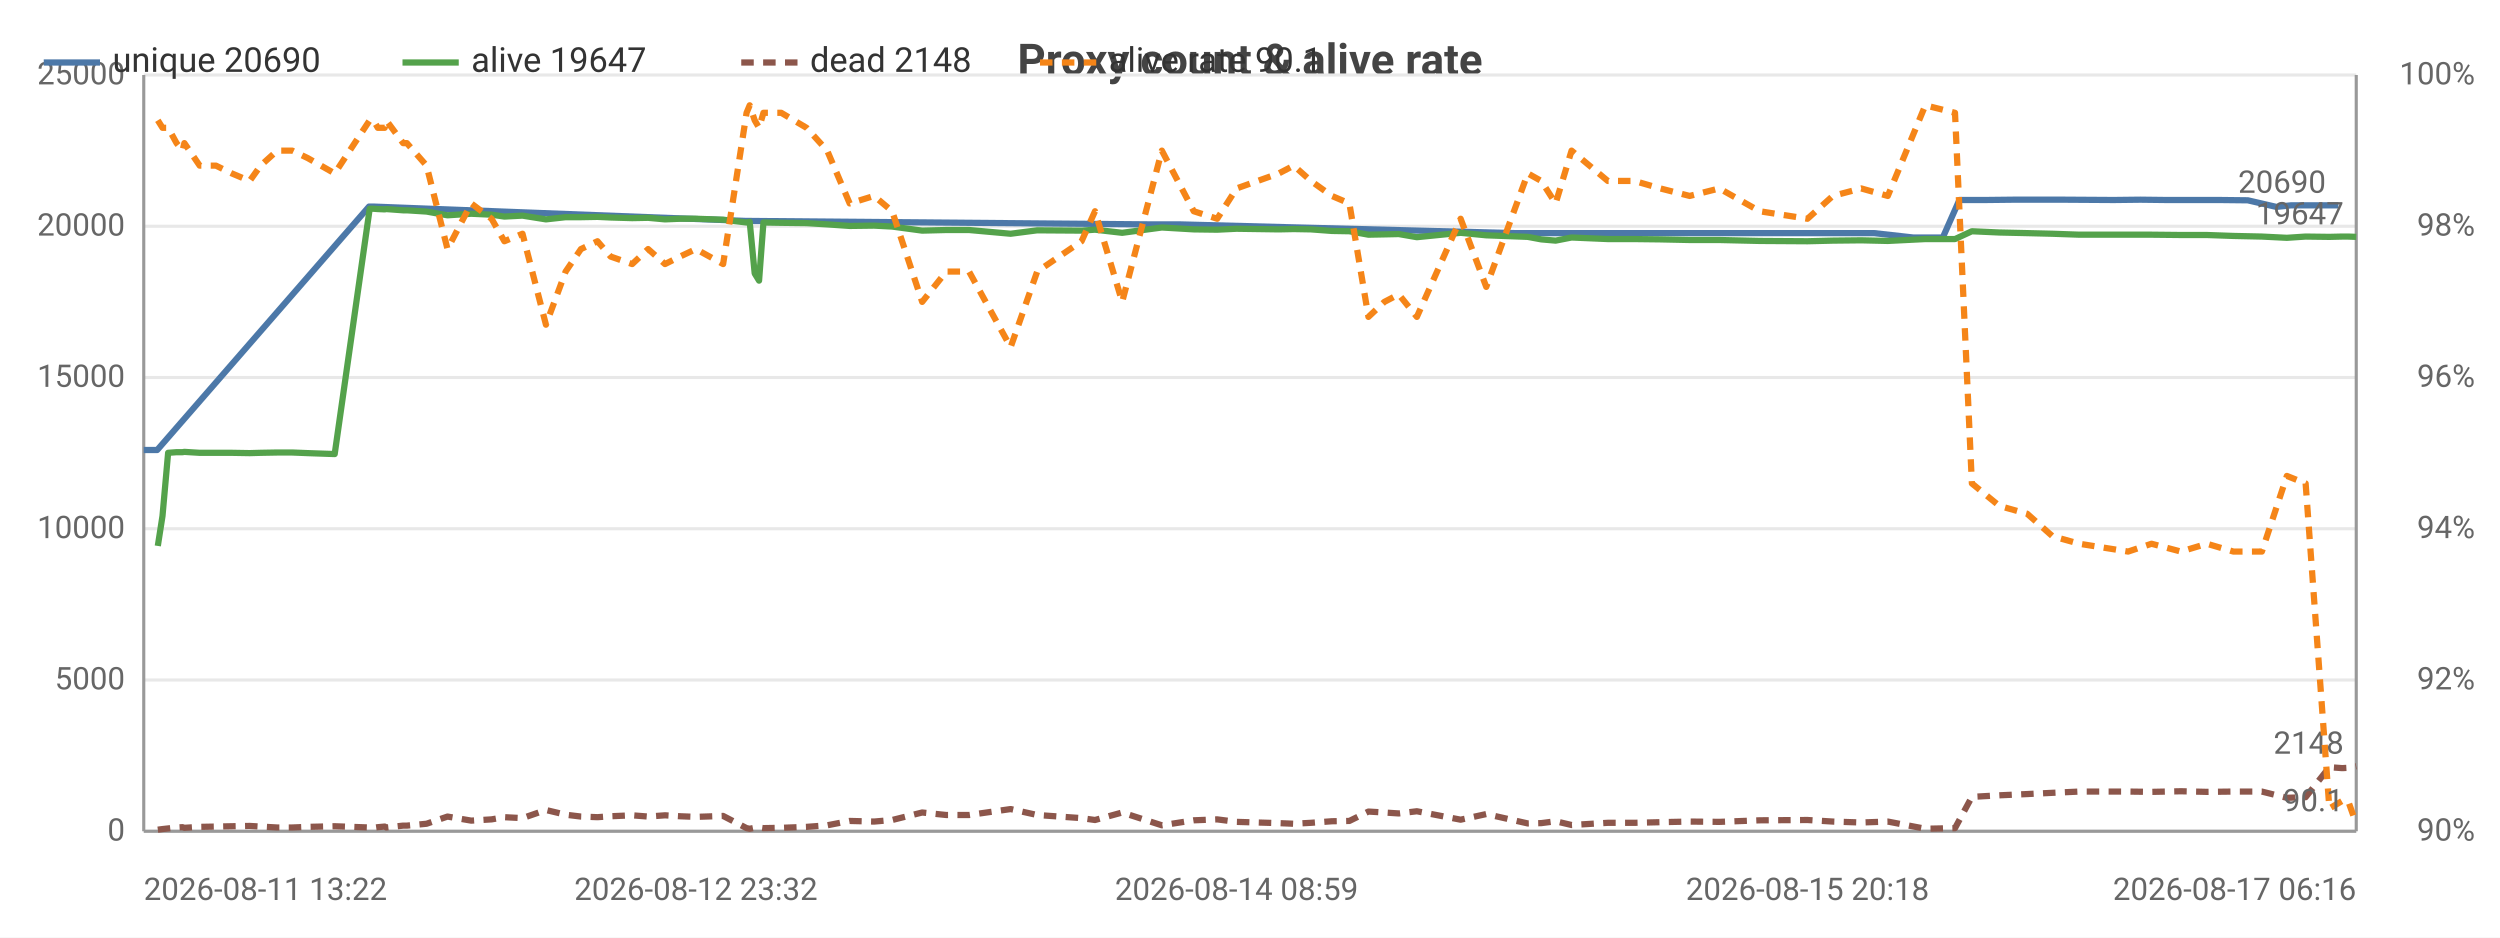
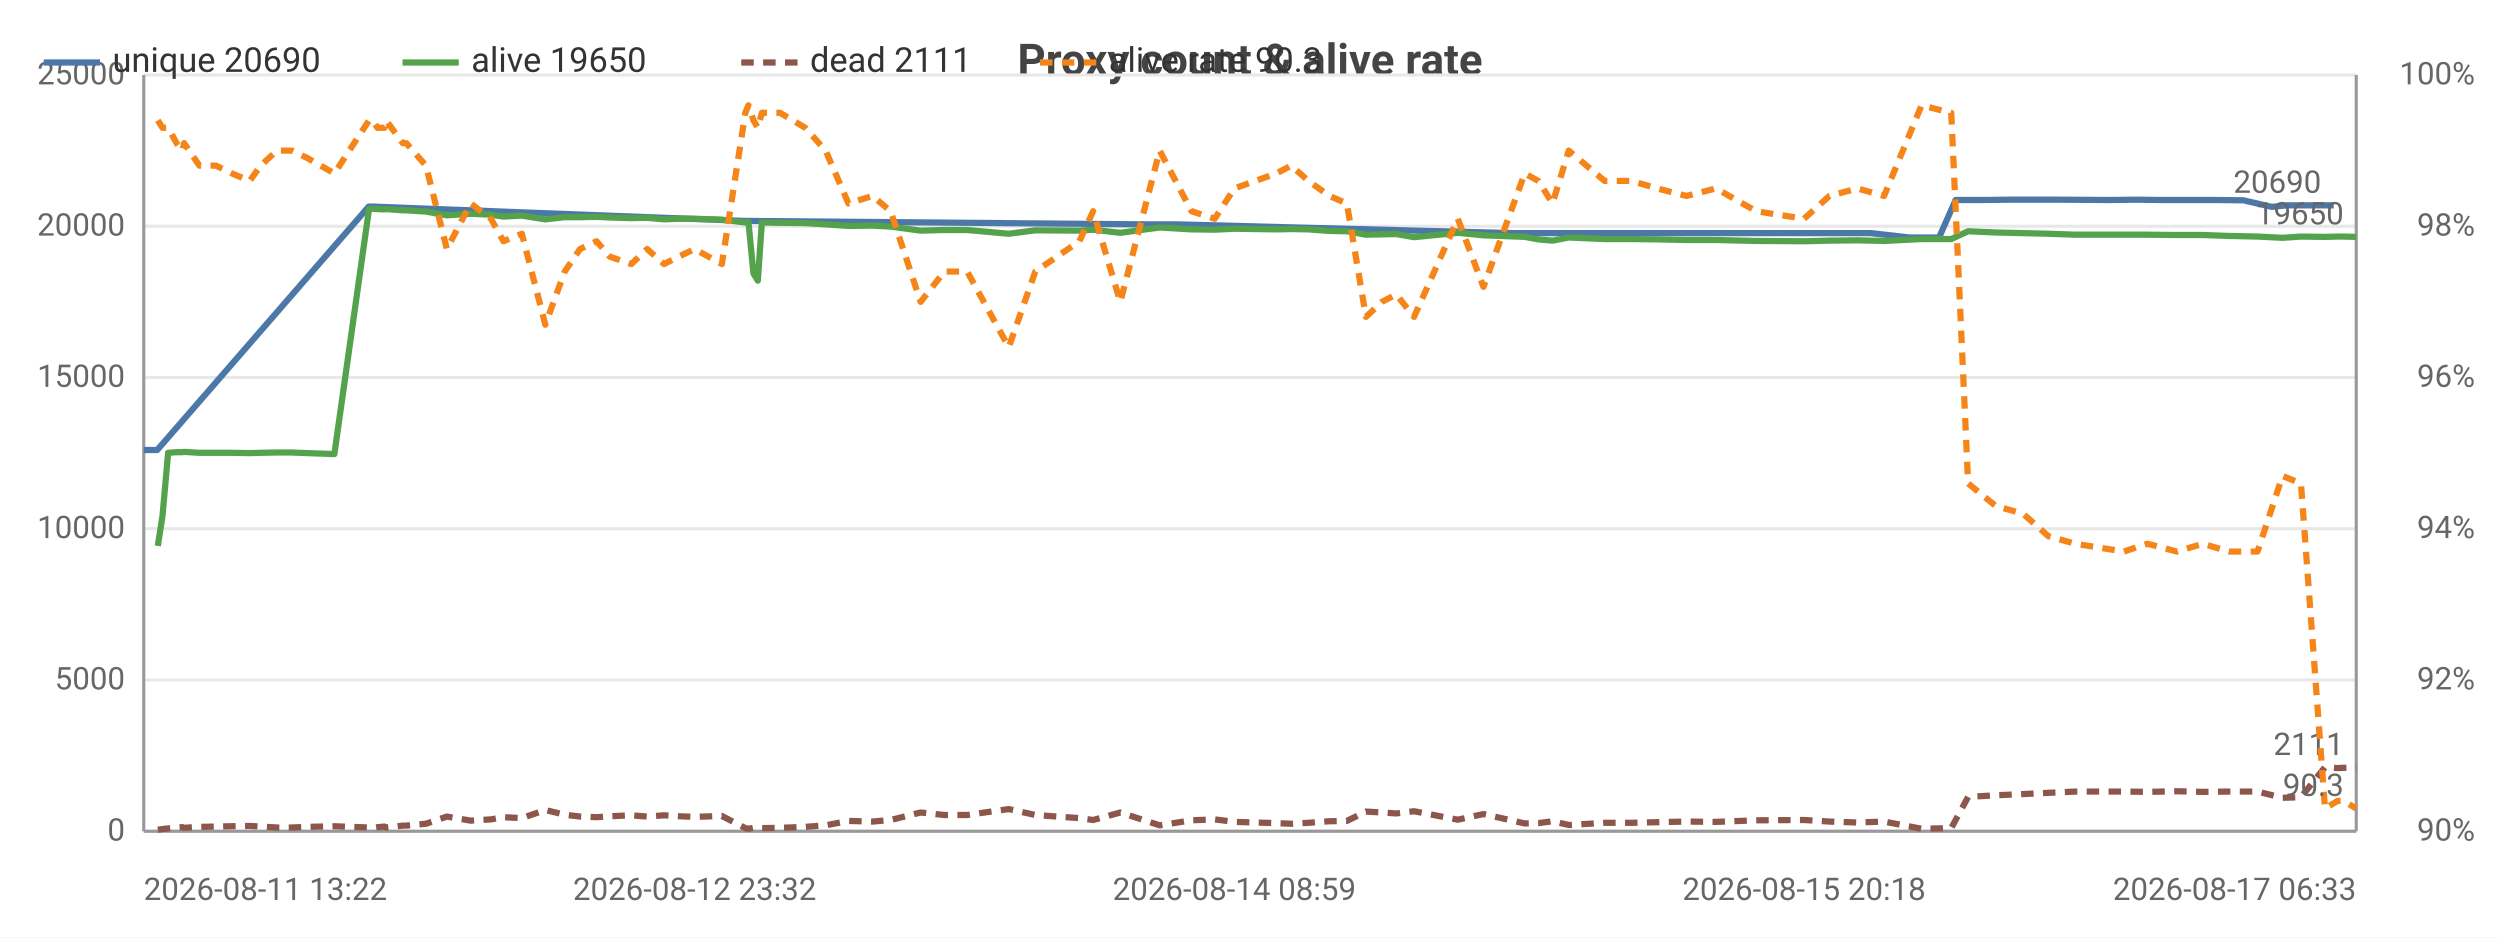
<svg xmlns="http://www.w3.org/2000/svg" width="800" height="300" viewBox="0 0 800 300">
  <rect width="800" height="300" fill="#ffffff" />
  <style>text{font-family:system-ui,-apple-system,'Segoe UI',Roboto,sans-serif}.g{stroke:#e8e8e8;stroke-width:1}.a{stroke:#999;stroke-width:1}.t{font-size:10px;fill:#666}.m{font-size:10px;text-anchor:middle;fill:#666}.e{font-size:10px;text-anchor:end;fill:#666}.l{font-size:11px;fill:#333}.tt{font-size:14px;font-weight:600;text-anchor:middle;fill:#444}.em{font-size:13px;text-anchor:middle;fill:#999}</style>
  <text class="tt" x="400.0" y="24">Proxy count &amp; alive rate</text>
  <line class="g" x1="46" y1="266" x2="754" y2="266" />
  <text class="e" x="40" y="269">0</text>
  <line class="g" x1="46" y1="217.6" x2="754" y2="217.6" />
  <text class="e" x="40" y="220.6">5000</text>
  <line class="g" x1="46" y1="169.2" x2="754" y2="169.2" />
  <text class="e" x="40" y="172.2">10000</text>
  <line class="g" x1="46" y1="120.8" x2="754" y2="120.8" />
  <text class="e" x="40" y="123.8">15000</text>
  <line class="g" x1="46" y1="72.4" x2="754" y2="72.4" />
  <text class="e" x="40" y="75.4">20000</text>
  <line class="g" x1="46" y1="24" x2="754" y2="24" />
  <text class="e" x="40" y="27">25000</text>
  <text class="e" x="792" y="269">90%</text>
  <text class="e" x="792" y="220.6">92%</text>
  <text class="e" x="792" y="172.2">94%</text>
  <text class="e" x="792" y="123.8">96%</text>
  <text class="e" x="792" y="75.4">98%</text>
  <text class="e" x="792" y="27">100%</text>
  <line class="a" x1="754" y1="24" x2="754" y2="266" />
  <line class="a" x1="46" y1="24" x2="46" y2="266" />
  <line class="a" x1="46" y1="266" x2="754" y2="266" />
-   <polyline fill="none" stroke="#4c78a8" stroke-width="2" stroke-linejoin="round" points="46,144.0 50.3,144.0 118.1,66.1 119.4,66.1 238.7,70.7 239.8,70.7 367.7,71.8 377.3,71.8 484.6,74.6 489.7,74.6 573.7,74.6 583.1,74.6 591.0,74.6 599.7,74.6 612.2,76.0 621.7,76.0 627.0,64.0 635.3,64.0 644.2,63.9 652.3,63.9 660.7,63.9 676.4,64.0 684.9,63.9 693.2,64.0 702.7,64.0 710.3,64.0 719.3,64.1 728.4,66.2 733.2,65.7 744.3,65.7 748.3,65.7" />
+   <polyline fill="none" stroke="#4c78a8" stroke-width="2" stroke-linejoin="round" points="46,144.0 50.3,144.0 118.0,66.1 119.2,66.1 238.3,70.7 239.4,70.7 367.0,71.8 376.6,71.8 483.7,74.6 488.8,74.6 572.6,74.6 581.9,74.6 589.9,74.6 598.6,74.6 611.0,76.0 620.5,76.0 625.8,64.0 634.1,64.0 642.9,63.9 651.1,63.9 659.4,63.9 675.1,64.0 683.6,63.9 691.9,64.0 701.3,64.0 708.9,64.0 717.9,64.1 727.0,66.2 731.8,65.7 742.8,65.7 746.8,65.7" />
  <circle cx="46" cy="144.0" r="4" fill="transparent" />
-   <circle cx="118.1" cy="66.1" r="4" fill="transparent" />
-   <circle cx="119.4" cy="66.1" r="4" fill="transparent" />
-   <circle cx="239.8" cy="70.7" r="4" fill="transparent" />
-   <circle cx="367.7" cy="71.8" r="4" fill="transparent" />
-   <circle cx="484.6" cy="74.6" r="4" fill="transparent" />
-   <circle cx="489.7" cy="74.6" r="4" fill="transparent" />
-   <circle cx="583.1" cy="74.6" r="4" fill="transparent" />
-   <circle cx="599.7" cy="74.6" r="4" fill="transparent" />
-   <circle cx="612.2" cy="76.0" r="4" fill="transparent" />
-   <circle cx="627.0" cy="64.0" r="4" fill="transparent" />
-   <circle cx="635.3" cy="64.0" r="4" fill="transparent" />
-   <circle cx="652.3" cy="63.9" r="4" fill="transparent" />
-   <circle cx="676.4" cy="64.0" r="4" fill="transparent" />
-   <circle cx="684.9" cy="63.9" r="4" fill="transparent" />
-   <circle cx="702.7" cy="64.0" r="4" fill="transparent" />
-   <circle cx="710.3" cy="64.0" r="4" fill="transparent" />
-   <circle cx="728.4" cy="66.2" r="4" fill="transparent" />
-   <circle cx="733.2" cy="65.7" r="4" fill="transparent" />
-   <circle cx="748.3" cy="65.7" r="4" fill="transparent" />
-   <text class="t" x="744.3" y="61.7" text-anchor="end" fill="#4c78a8">20690</text>
-   <polyline fill="none" stroke="#54a24b" stroke-width="2" stroke-linejoin="round" points="50.5,174.7 52.0,165.1 53.8,144.9 56.5,144.7 58.4,144.7 59.0,144.6 63.9,144.9 69.1,144.9 74.2,144.9 79.9,145.0 83.4,144.9 88.7,144.8 93.5,144.8 98.5,145.0 107.1,145.3 118.3,66.8 119.5,66.8 120.9,66.9 123.1,67.0 123.6,66.9 129.0,67.3 130.2,67.3 136.5,67.7 143.2,68.9 150.8,68.4 157.3,68.7 161.4,69.3 167.2,69.0 174.7,70.2 181.0,69.5 185.9,69.5 191.2,69.4 195.4,69.6 202.3,69.8 207.4,69.7 212.8,70.2 217.6,70.0 222.7,70.0 231.4,70.3 238.9,71.2 239.9,71.0 241.5,87.5 242.9,89.8 244.3,71.2 250.0,71.3 258.1,71.4 264.7,71.8 271.9,72.3 279.7,72.2 285.5,72.5 295.1,73.8 302.8,73.6 310.1,73.6 323.4,74.8 331.9,73.7 346.1,73.8 350.4,73.5 359.1,74.5 371.8,72.8 382.0,73.4 389.5,73.5 395.7,73.2 409.2,73.4 414.0,73.3 419.5,73.4 426.2,73.9 431.8,74.0 437.9,75.1 443.0,75.0 447.6,74.9 453.4,75.9 467.4,74.5 475.6,75.3 488.9,75.8 493.2,76.6 497.8,77.0 502.9,76.0 514.5,76.5 523.0,76.5 531.3,76.6 540.7,76.8 550.2,76.8 563.1,77.1 578.4,77.2 586.5,77.0 595.6,76.9 604.1,77.1 616.1,76.5 625.6,76.5 631.0,74.0 639.8,74.4 648.7,74.6 656.8,74.8 665.4,75.1 681.0,75.1 688.5,75.1 697.9,75.2 706.2,75.2 714.7,75.5 723.8,75.7 731.8,76.1 737.8,75.7 745.4,75.8 749.5,75.7 751.4,75.7 754,75.8" />
+   <circle cx="118.0" cy="66.1" r="4" fill="transparent" />
+   <circle cx="119.2" cy="66.1" r="4" fill="transparent" />
+   <circle cx="239.4" cy="70.7" r="4" fill="transparent" />
+   <circle cx="367.0" cy="71.8" r="4" fill="transparent" />
+   <circle cx="483.7" cy="74.6" r="4" fill="transparent" />
+   <circle cx="488.8" cy="74.6" r="4" fill="transparent" />
+   <circle cx="581.9" cy="74.6" r="4" fill="transparent" />
+   <circle cx="598.6" cy="74.6" r="4" fill="transparent" />
+   <circle cx="611.0" cy="76.0" r="4" fill="transparent" />
+   <circle cx="625.8" cy="64.0" r="4" fill="transparent" />
+   <circle cx="634.1" cy="64.0" r="4" fill="transparent" />
+   <circle cx="651.1" cy="63.9" r="4" fill="transparent" />
+   <circle cx="675.1" cy="64.0" r="4" fill="transparent" />
+   <circle cx="683.6" cy="63.9" r="4" fill="transparent" />
+   <circle cx="701.3" cy="64.0" r="4" fill="transparent" />
+   <circle cx="708.9" cy="64.0" r="4" fill="transparent" />
+   <circle cx="727.0" cy="66.2" r="4" fill="transparent" />
+   <circle cx="731.8" cy="65.7" r="4" fill="transparent" />
+   <circle cx="746.8" cy="65.7" r="4" fill="transparent" />
+   <text class="t" x="742.8" y="61.7" text-anchor="end" fill="#4c78a8">20690</text>
+   <polyline fill="none" stroke="#54a24b" stroke-width="2" stroke-linejoin="round" points="50.5,174.7 52.0,165.1 53.8,144.9 56.5,144.7 58.4,144.7 58.9,144.6 63.8,144.9 69.1,144.9 74.2,144.9 79.9,145.0 83.4,144.9 88.6,144.8 93.4,144.8 98.4,145.0 107.0,145.3 118.1,66.8 119.3,66.8 120.8,66.9 123.0,67.0 123.5,66.9 128.9,67.3 130.0,67.3 136.3,67.7 143.0,68.9 150.6,68.4 157.1,68.7 161.1,69.3 167.0,69.0 174.5,70.2 180.7,69.5 185.6,69.5 190.9,69.4 195.1,69.6 202.0,69.8 207.1,69.7 212.5,70.2 217.2,70.0 222.3,70.0 231.0,70.3 238.5,71.2 239.5,71.0 241.1,87.5 242.5,89.8 243.8,71.2 249.6,71.3 257.7,71.4 264.2,71.8 271.5,72.3 279.2,72.2 285.0,72.5 294.6,73.8 302.2,73.6 309.5,73.6 322.8,74.8 331.3,73.7 345.4,73.8 349.8,73.5 358.5,74.5 371.1,72.8 381.3,73.4 388.7,73.5 395.0,73.2 408.4,73.4 413.2,73.3 418.7,73.4 425.4,73.9 431.0,74.0 437.1,75.1 442.2,75.0 446.8,74.9 452.5,75.9 466.5,74.5 474.7,75.3 487.9,75.8 492.3,76.6 496.8,77.0 502.0,76.0 513.5,76.5 522.1,76.5 530.3,76.6 539.7,76.8 549.1,76.8 562.0,77.1 577.3,77.2 585.4,77.0 594.4,76.9 602.9,77.1 614.9,76.5 624.4,76.5 629.8,74.0 638.6,74.4 647.4,74.6 655.5,74.8 664.1,75.1 679.6,75.1 687.2,75.1 696.6,75.2 704.9,75.2 713.3,75.5 722.4,75.7 730.4,76.1 736.3,75.7 744.0,75.8 748.0,75.7 749.9,75.7 754,75.8" />
  <circle cx="50.5" cy="174.7" r="4" fill="transparent" />
-   <circle cx="63.9" cy="144.9" r="4" fill="transparent" />
-   <circle cx="88.7" cy="144.8" r="4" fill="transparent" />
-   <circle cx="120.9" cy="66.9" r="4" fill="transparent" />
-   <circle cx="136.5" cy="67.7" r="4" fill="transparent" />
-   <circle cx="174.7" cy="70.2" r="4" fill="transparent" />
-   <circle cx="202.3" cy="69.8" r="4" fill="transparent" />
-   <circle cx="238.9" cy="71.2" r="4" fill="transparent" />
-   <circle cx="250.0" cy="71.3" r="4" fill="transparent" />
-   <circle cx="295.1" cy="73.8" r="4" fill="transparent" />
-   <circle cx="346.1" cy="73.8" r="4" fill="transparent" />
-   <circle cx="395.7" cy="73.2" r="4" fill="transparent" />
-   <circle cx="431.8" cy="74.0" r="4" fill="transparent" />
-   <circle cx="475.6" cy="75.3" r="4" fill="transparent" />
-   <circle cx="514.5" cy="76.5" r="4" fill="transparent" />
-   <circle cx="578.4" cy="77.2" r="4" fill="transparent" />
-   <circle cx="625.6" cy="76.5" r="4" fill="transparent" />
-   <circle cx="681.0" cy="75.1" r="4" fill="transparent" />
-   <circle cx="723.8" cy="75.7" r="4" fill="transparent" />
+   <circle cx="63.8" cy="144.9" r="4" fill="transparent" />
+   <circle cx="88.6" cy="144.8" r="4" fill="transparent" />
+   <circle cx="120.8" cy="66.9" r="4" fill="transparent" />
+   <circle cx="136.3" cy="67.7" r="4" fill="transparent" />
+   <circle cx="174.5" cy="70.2" r="4" fill="transparent" />
+   <circle cx="202.0" cy="69.8" r="4" fill="transparent" />
+   <circle cx="238.5" cy="71.2" r="4" fill="transparent" />
+   <circle cx="249.6" cy="71.3" r="4" fill="transparent" />
+   <circle cx="294.6" cy="73.8" r="4" fill="transparent" />
+   <circle cx="345.4" cy="73.8" r="4" fill="transparent" />
+   <circle cx="395.0" cy="73.2" r="4" fill="transparent" />
+   <circle cx="431.0" cy="74.0" r="4" fill="transparent" />
+   <circle cx="474.7" cy="75.3" r="4" fill="transparent" />
+   <circle cx="513.5" cy="76.5" r="4" fill="transparent" />
+   <circle cx="577.3" cy="77.2" r="4" fill="transparent" />
+   <circle cx="624.4" cy="76.5" r="4" fill="transparent" />
+   <circle cx="679.6" cy="75.1" r="4" fill="transparent" />
+   <circle cx="722.4" cy="75.7" r="4" fill="transparent" />
  <circle cx="754" cy="75.8" r="4" fill="transparent" />
-   <text class="t" x="750" y="71.8" text-anchor="end" fill="#54a24b">19647</text>
-   <polyline fill="none" stroke="#8c564b" stroke-width="2" stroke-dasharray="4,3" stroke-linejoin="round" points="50.5,265.5 52.0,265.3 53.8,265.1 56.5,264.8 58.4,264.7 59.0,264.9 63.9,264.6 69.1,264.5 74.2,264.4 79.9,264.3 83.4,264.5 88.7,264.8 93.5,264.8 98.5,264.6 107.1,264.4 118.3,264.8 119.5,264.9 120.9,264.7 123.1,264.5 123.6,264.8 129.0,264.2 130.2,264.2 136.5,263.6 143.2,261.3 150.8,262.6 157.3,262.2 161.4,261.5 167.2,261.8 174.7,259.2 181.0,260.7 185.9,261.3 191.2,261.5 195.4,261.2 202.3,260.9 207.4,261.3 212.8,260.9 217.6,261.2 222.7,261.4 231.4,261.1 238.9,265.0 239.9,265.2 241.5,264.9 242.9,264.8 244.3,265.0 250.0,264.9 258.1,264.6 264.7,264.1 271.9,262.7 279.7,262.9 285.5,262.4 295.1,260.0 302.8,260.8 310.1,260.8 323.4,258.9 331.9,260.8 346.1,261.8 350.4,262.4 359.1,260.0 371.8,264.1 382.0,262.5 389.5,262.2 395.7,263.0 409.2,263.4 414.0,263.6 419.5,263.3 426.2,262.8 431.8,262.7 437.9,259.7 443.0,260.0 447.6,260.3 453.4,259.6 467.4,262.3 475.6,260.5 488.9,263.5 493.2,263.4 497.8,262.8 502.9,264.0 514.5,263.3 523.0,263.3 531.3,263.1 540.7,262.9 550.2,263.0 563.1,262.5 578.4,262.4 586.5,262.9 595.6,263.2 604.1,262.9 616.1,265.2 625.6,265.0 631.0,255.0 639.8,254.5 648.7,254.1 656.8,253.7 665.4,253.3 681.0,253.3 688.5,253.4 697.9,253.2 706.2,253.4 714.7,253.3 723.8,253.3 731.8,255.3 737.8,255.1 745.4,245.5 749.5,245.8 751.4,245.7 754,245.2" />
+   <text class="t" x="750" y="71.8" text-anchor="end" fill="#54a24b">19650</text>
+   <polyline fill="none" stroke="#8c564b" stroke-width="2" stroke-dasharray="4,3" stroke-linejoin="round" points="50.5,265.5 52.0,265.3 53.8,265.1 56.5,264.8 58.4,264.7 58.9,264.9 63.8,264.6 69.1,264.5 74.2,264.4 79.9,264.3 83.4,264.5 88.6,264.8 93.4,264.8 98.4,264.6 107.0,264.4 118.1,264.8 119.3,264.9 120.8,264.7 123.0,264.5 123.5,264.8 128.9,264.2 130.0,264.2 136.3,263.6 143.0,261.3 150.6,262.6 157.1,262.2 161.1,261.5 167.0,261.8 174.5,259.2 180.7,260.7 185.6,261.3 190.9,261.5 195.1,261.2 202.0,260.9 207.1,261.3 212.5,260.9 217.2,261.2 222.3,261.4 231.0,261.1 238.5,265.0 239.5,265.2 241.1,264.9 242.5,264.8 243.8,265.0 249.6,264.9 257.7,264.6 264.2,264.1 271.5,262.7 279.2,262.9 285.0,262.4 294.6,260.0 302.2,260.8 309.5,260.8 322.8,258.9 331.3,260.8 345.4,261.8 349.8,262.4 358.5,260.0 371.1,264.1 381.3,262.5 388.7,262.2 395.0,263.0 408.4,263.4 413.2,263.6 418.7,263.3 425.4,262.8 431.0,262.7 437.1,259.7 442.2,260.0 446.8,260.3 452.5,259.6 466.5,262.3 474.7,260.5 487.9,263.5 492.3,263.4 496.8,262.8 502.0,264.0 513.5,263.3 522.1,263.3 530.3,263.1 539.7,262.9 549.1,263.0 562.0,262.5 577.3,262.4 585.4,262.9 594.4,263.2 602.9,262.9 614.9,265.2 624.4,265.0 629.8,255.0 638.6,254.5 647.4,254.1 655.5,253.7 664.1,253.3 679.6,253.3 687.2,253.4 696.6,253.2 704.9,253.4 713.3,253.3 722.4,253.3 730.4,255.3 736.3,255.1 744.0,245.5 748.0,245.8 749.9,245.7 754,245.6" />
  <circle cx="50.5" cy="265.5" r="4" fill="transparent" />
-   <circle cx="63.9" cy="264.6" r="4" fill="transparent" />
-   <circle cx="88.7" cy="264.8" r="4" fill="transparent" />
-   <circle cx="120.9" cy="264.7" r="4" fill="transparent" />
-   <circle cx="136.5" cy="263.6" r="4" fill="transparent" />
-   <circle cx="174.7" cy="259.2" r="4" fill="transparent" />
-   <circle cx="202.3" cy="260.9" r="4" fill="transparent" />
-   <circle cx="238.9" cy="265.0" r="4" fill="transparent" />
-   <circle cx="250.0" cy="264.9" r="4" fill="transparent" />
-   <circle cx="295.1" cy="260.0" r="4" fill="transparent" />
-   <circle cx="346.1" cy="261.8" r="4" fill="transparent" />
-   <circle cx="395.7" cy="263.0" r="4" fill="transparent" />
-   <circle cx="431.8" cy="262.7" r="4" fill="transparent" />
-   <circle cx="475.6" cy="260.5" r="4" fill="transparent" />
-   <circle cx="514.5" cy="263.3" r="4" fill="transparent" />
-   <circle cx="578.4" cy="262.4" r="4" fill="transparent" />
-   <circle cx="625.6" cy="265.0" r="4" fill="transparent" />
-   <circle cx="681.0" cy="253.3" r="4" fill="transparent" />
-   <circle cx="723.8" cy="253.3" r="4" fill="transparent" />
-   <circle cx="754" cy="245.2" r="4" fill="transparent" />
-   <text class="t" x="750" y="241.2" text-anchor="end" fill="#8c564b">2148</text>
-   <polyline fill="none" stroke="#f58518" stroke-width="2" stroke-dasharray="4,3" stroke-linejoin="round" points="50.5,38.5 52.0,40.9 53.8,40.9 56.5,45.8 58.4,48.2 59.0,45.8 63.9,53.0 69.1,53.0 74.2,55.5 79.9,57.9 83.4,53.0 88.7,48.2 93.5,48.2 98.5,50.6 107.1,55.5 118.3,38.5 119.5,38.5 120.9,40.9 123.1,40.9 123.6,38.5 129.0,45.8 130.2,45.8 136.5,53.0 143.2,79.7 150.8,65.1 157.3,70.0 161.4,77.2 167.2,74.8 174.7,103.9 181.0,86.9 185.9,79.7 191.2,77.2 195.4,82.1 202.3,84.5 207.4,79.7 212.8,84.5 217.6,82.1 222.7,79.7 231.4,84.5 238.9,36.1 239.9,33.7 241.5,38.5 242.9,40.9 244.3,36.1 250.0,36.1 258.1,40.9 264.7,48.2 271.9,65.1 279.7,62.7 285.5,67.6 295.1,96.6 302.8,86.9 310.1,86.9 323.4,111.1 331.9,86.9 346.1,77.2 350.4,67.6 359.1,96.6 371.8,48.2 382.0,67.6 389.5,70.0 395.7,60.3 409.2,55.5 414.0,53.0 419.5,57.9 426.2,62.7 431.8,65.1 437.9,101.4 443.0,96.6 447.6,94.2 453.4,101.4 467.4,70.0 475.6,91.8 488.9,55.5 493.2,57.9 497.8,65.1 502.9,48.2 514.5,57.9 523.0,57.9 531.3,60.3 540.7,62.7 550.2,60.3 563.1,67.6 578.4,70.0 586.5,62.7 595.6,60.3 604.1,62.7 616.1,33.7 625.6,36.1 631.0,154.7 639.8,161.9 648.7,164.4 656.8,171.6 665.4,174.0 681.0,176.5 688.5,174.0 697.9,176.5 706.2,174.0 714.7,176.5 723.8,176.5 731.8,152.3 737.8,154.7 745.4,258.7 749.5,256.3 751.4,256.3 754,263.6" />
+   <circle cx="63.8" cy="264.6" r="4" fill="transparent" />
+   <circle cx="88.6" cy="264.8" r="4" fill="transparent" />
+   <circle cx="120.8" cy="264.7" r="4" fill="transparent" />
+   <circle cx="136.3" cy="263.6" r="4" fill="transparent" />
+   <circle cx="174.5" cy="259.2" r="4" fill="transparent" />
+   <circle cx="202.0" cy="260.9" r="4" fill="transparent" />
+   <circle cx="238.5" cy="265.0" r="4" fill="transparent" />
+   <circle cx="249.6" cy="264.9" r="4" fill="transparent" />
+   <circle cx="294.6" cy="260.0" r="4" fill="transparent" />
+   <circle cx="345.4" cy="261.8" r="4" fill="transparent" />
+   <circle cx="395.0" cy="263.0" r="4" fill="transparent" />
+   <circle cx="431.0" cy="262.7" r="4" fill="transparent" />
+   <circle cx="474.7" cy="260.5" r="4" fill="transparent" />
+   <circle cx="513.5" cy="263.3" r="4" fill="transparent" />
+   <circle cx="577.3" cy="262.4" r="4" fill="transparent" />
+   <circle cx="624.4" cy="265.0" r="4" fill="transparent" />
+   <circle cx="679.6" cy="253.3" r="4" fill="transparent" />
+   <circle cx="722.4" cy="253.3" r="4" fill="transparent" />
+   <circle cx="754" cy="245.6" r="4" fill="transparent" />
+   <text class="t" x="750" y="241.6" text-anchor="end" fill="#8c564b">2111</text>
+   <polyline fill="none" stroke="#f58518" stroke-width="2" stroke-dasharray="4,3" stroke-linejoin="round" points="50.5,38.5 52.0,40.9 53.8,40.9 56.5,45.8 58.4,48.2 58.9,45.8 63.8,53.0 69.1,53.0 74.2,55.5 79.9,57.9 83.4,53.0 88.6,48.2 93.4,48.2 98.4,50.6 107.0,55.5 118.1,38.5 119.3,38.5 120.8,40.9 123.0,40.9 123.5,38.5 128.9,45.8 130.0,45.8 136.3,53.0 143.0,79.7 150.6,65.1 157.1,70.0 161.1,77.2 167.0,74.8 174.5,103.9 180.7,86.9 185.6,79.7 190.9,77.2 195.1,82.1 202.0,84.5 207.1,79.7 212.5,84.5 217.2,82.1 222.3,79.7 231.0,84.5 238.5,36.1 239.5,33.7 241.1,38.5 242.5,40.9 243.8,36.1 249.6,36.1 257.7,40.9 264.2,48.2 271.5,65.1 279.2,62.7 285.0,67.6 294.6,96.6 302.2,86.9 309.5,86.9 322.8,111.1 331.3,86.9 345.4,77.2 349.8,67.6 358.5,96.6 371.1,48.2 381.3,67.6 388.7,70.0 395.0,60.3 408.4,55.5 413.2,53.0 418.7,57.9 425.4,62.7 431.0,65.1 437.1,101.4 442.2,96.6 446.8,94.2 452.5,101.4 466.5,70.0 474.7,91.8 487.9,55.5 492.3,57.9 496.8,65.1 502.0,48.2 513.5,57.9 522.1,57.9 530.3,60.3 539.7,62.7 549.1,60.3 562.0,67.6 577.3,70.0 585.4,62.7 594.4,60.3 602.9,62.7 614.9,33.7 624.4,36.1 629.8,154.7 638.6,161.9 647.4,164.4 655.5,171.6 664.1,174.0 679.6,176.5 687.2,174.0 696.6,176.5 704.9,174.0 713.3,176.5 722.4,176.5 730.4,152.3 736.3,154.7 744.0,258.7 748.0,256.3 749.9,256.3 754,258.7" />
  <circle cx="50.5" cy="38.5" r="4" fill="transparent" />
-   <circle cx="63.9" cy="53.0" r="4" fill="transparent" />
-   <circle cx="88.7" cy="48.2" r="4" fill="transparent" />
-   <circle cx="120.9" cy="40.9" r="4" fill="transparent" />
-   <circle cx="136.5" cy="53.0" r="4" fill="transparent" />
-   <circle cx="174.7" cy="103.9" r="4" fill="transparent" />
-   <circle cx="202.3" cy="84.5" r="4" fill="transparent" />
-   <circle cx="238.9" cy="36.1" r="4" fill="transparent" />
-   <circle cx="250.0" cy="36.1" r="4" fill="transparent" />
-   <circle cx="295.1" cy="96.6" r="4" fill="transparent" />
-   <circle cx="346.1" cy="77.2" r="4" fill="transparent" />
-   <circle cx="395.7" cy="60.3" r="4" fill="transparent" />
-   <circle cx="431.8" cy="65.1" r="4" fill="transparent" />
-   <circle cx="475.6" cy="91.8" r="4" fill="transparent" />
-   <circle cx="514.5" cy="57.9" r="4" fill="transparent" />
-   <circle cx="578.4" cy="70.0" r="4" fill="transparent" />
-   <circle cx="625.6" cy="36.1" r="4" fill="transparent" />
-   <circle cx="681.0" cy="176.5" r="4" fill="transparent" />
-   <circle cx="723.8" cy="176.5" r="4" fill="transparent" />
-   <circle cx="754" cy="263.6" r="4" fill="transparent" />
-   <text class="t" x="750" y="259.6" text-anchor="end" fill="#f58518">90.1</text>
+   <circle cx="63.8" cy="53.0" r="4" fill="transparent" />
+   <circle cx="88.6" cy="48.2" r="4" fill="transparent" />
+   <circle cx="120.8" cy="40.9" r="4" fill="transparent" />
+   <circle cx="136.3" cy="53.0" r="4" fill="transparent" />
+   <circle cx="174.5" cy="103.9" r="4" fill="transparent" />
+   <circle cx="202.0" cy="84.5" r="4" fill="transparent" />
+   <circle cx="238.5" cy="36.1" r="4" fill="transparent" />
+   <circle cx="249.6" cy="36.1" r="4" fill="transparent" />
+   <circle cx="294.6" cy="96.6" r="4" fill="transparent" />
+   <circle cx="345.4" cy="77.2" r="4" fill="transparent" />
+   <circle cx="395.0" cy="60.3" r="4" fill="transparent" />
+   <circle cx="431.0" cy="65.1" r="4" fill="transparent" />
+   <circle cx="474.7" cy="91.8" r="4" fill="transparent" />
+   <circle cx="513.5" cy="57.9" r="4" fill="transparent" />
+   <circle cx="577.3" cy="70.0" r="4" fill="transparent" />
+   <circle cx="624.4" cy="36.1" r="4" fill="transparent" />
+   <circle cx="679.6" cy="176.5" r="4" fill="transparent" />
+   <circle cx="722.4" cy="176.5" r="4" fill="transparent" />
+   <circle cx="754" cy="258.7" r="4" fill="transparent" />
+   <text class="t" x="750" y="254.7" text-anchor="end" fill="#f58518">90.3</text>
  <text class="t" x="46" y="288">2026-08-11 13:22</text>
-   <text class="m" x="222.7" y="288">2026-08-12 23:32</text>
-   <text class="m" x="395.7" y="288">2026-08-14 08:59</text>
-   <text class="m" x="578.4" y="288">2026-08-15 20:18</text>
-   <text class="e" x="754" y="288">2026-08-17 06:16</text>
+   <text class="m" x="222.3" y="288">2026-08-12 23:32</text>
+   <text class="m" x="395.0" y="288">2026-08-14 08:59</text>
+   <text class="m" x="577.3" y="288">2026-08-15 20:18</text>
+   <text class="e" x="754" y="288">2026-08-17 06:33</text>
  <line x1="14" y1="20" x2="32" y2="20" stroke="#4c78a8" stroke-width="2" />
  <text class="l" x="36" y="23">unique 20690</text>
  <line x1="128.8" y1="20" x2="146.8" y2="20" stroke="#54a24b" stroke-width="2" />
-   <text class="l" x="150.8" y="23">alive 19647</text>
+   <text class="l" x="150.8" y="23">alive 19650</text>
  <line x1="237.2" y1="20" x2="255.2" y2="20" stroke="#8c564b" stroke-width="2" stroke-dasharray="4,3" />
-   <text class="l" x="259.2" y="23">dead 2148</text>
+   <text class="l" x="259.2" y="23">dead 2111</text>
  <line x1="332.8" y1="20" x2="350.8" y2="20" stroke="#f58518" stroke-width="2" stroke-dasharray="4,3" />
-   <text class="l" x="354.8" y="23">alive rate 90.1</text>
+   <text class="l" x="354.8" y="23">alive rate 90.3</text>
</svg>
